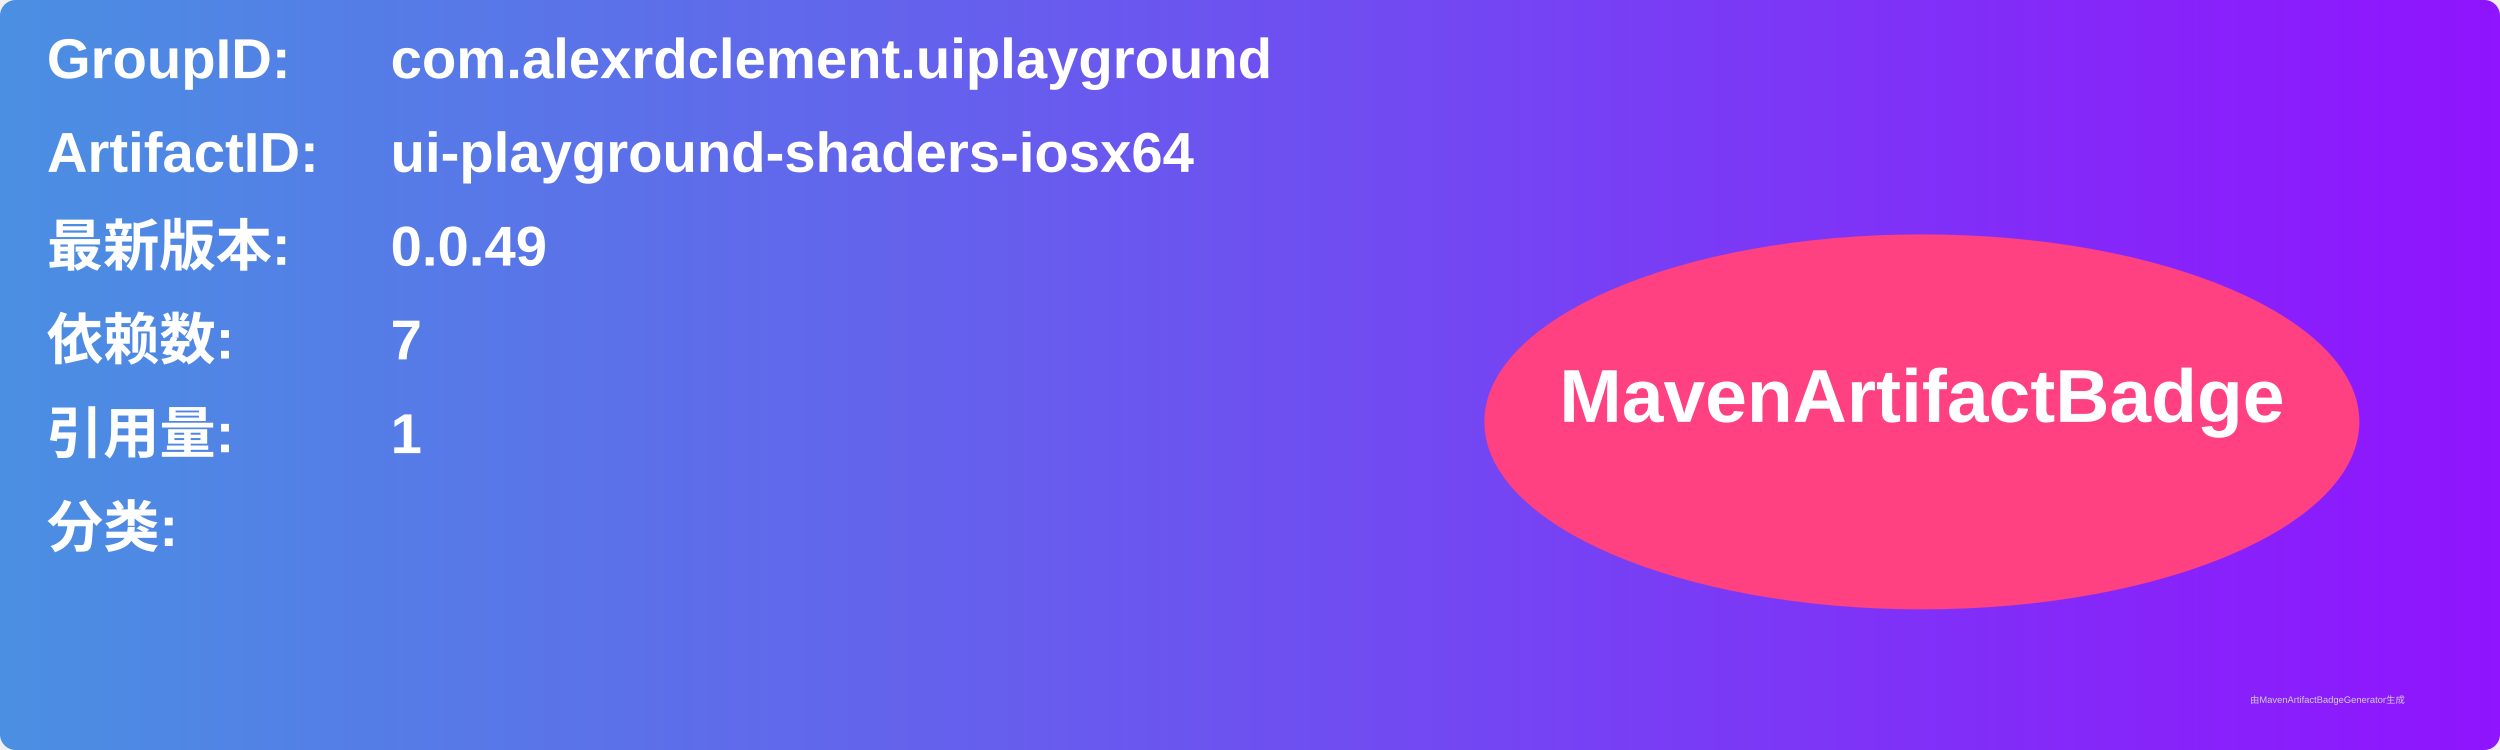
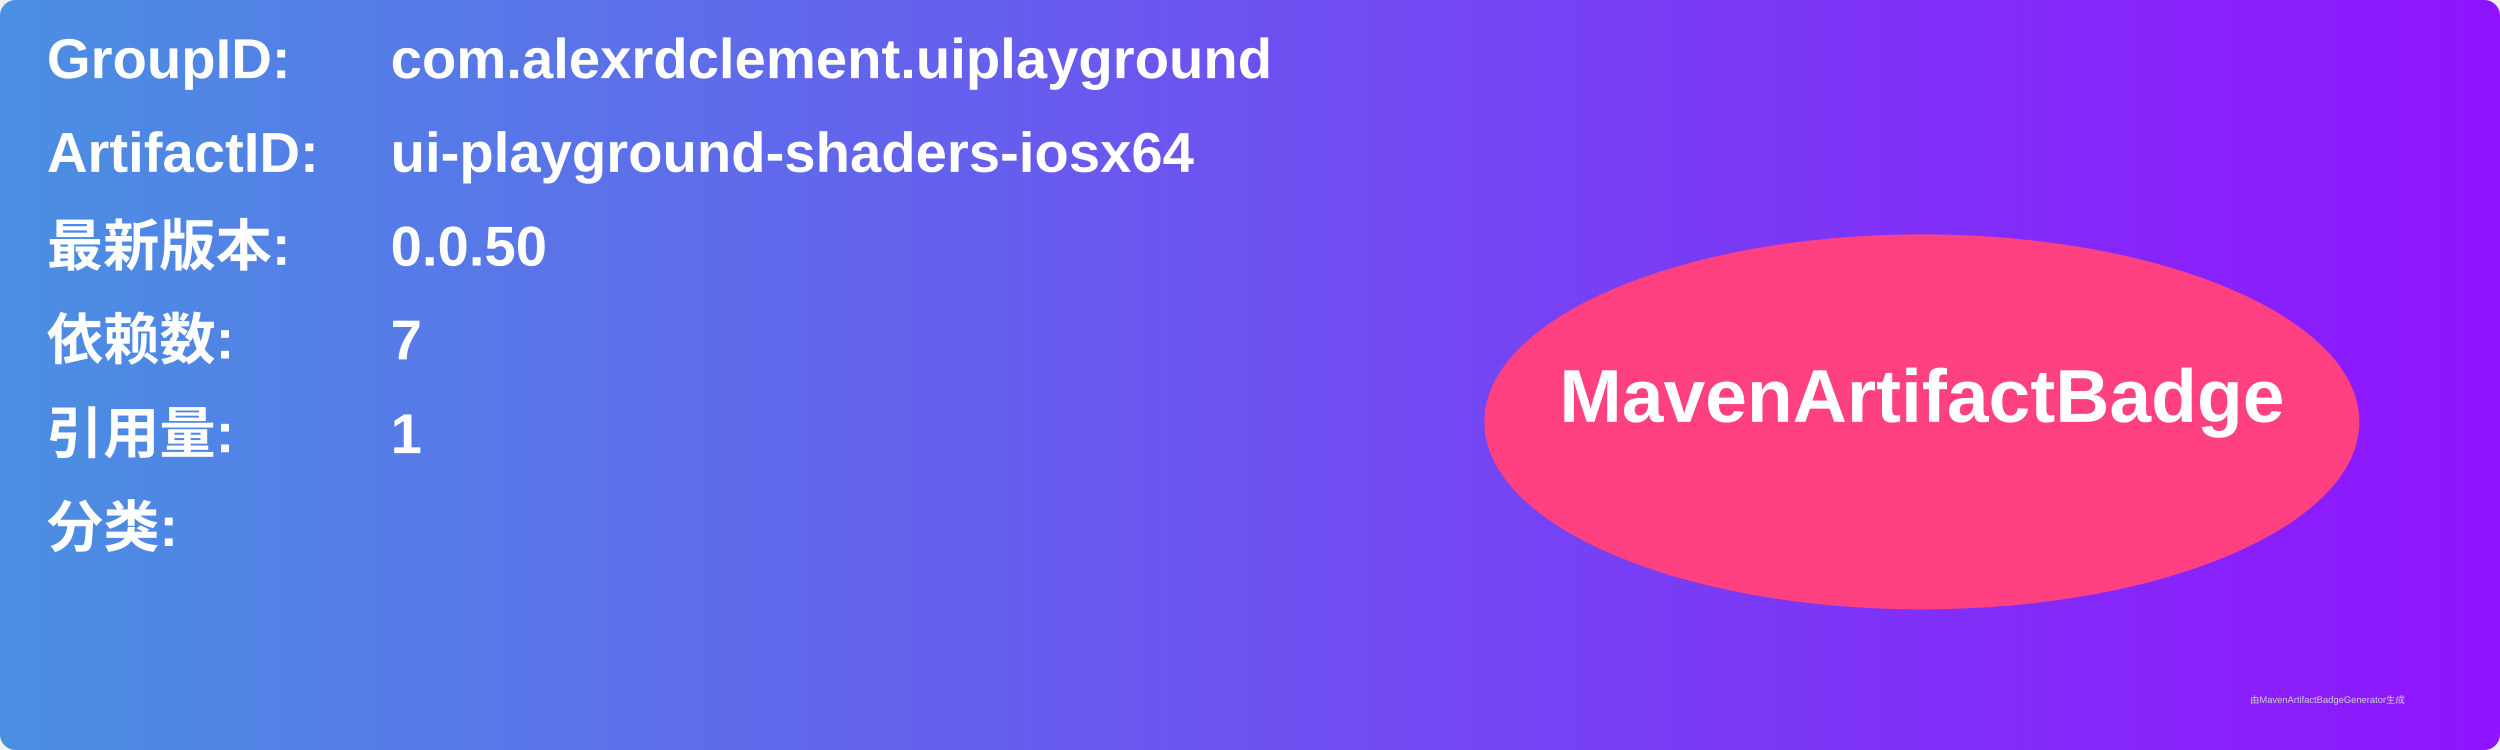
<svg xmlns="http://www.w3.org/2000/svg" width="800" height="240" viewBox="0 0 800 240">
  <linearGradient id="grad" x1="0%" y1="0%" x2="100%" y2="0%">
    <stop offset="0%" stop-color="#4a90e2" />
    <stop offset="100%" stop-color="#9013fe" />
  </linearGradient>
  <rect width="100%" height="100%" rx="5" ry="5" fill="url(#grad)" />
  <g transform="translate(15, 15)">
    <text x="0" y="10" font-family="Arial" font-size="18" fill="white" font-weight="bold" width="260">GroupID:</text>
    <text x="110" y="10" font-family="Arial" font-size="18" fill="white" font-weight="bold" width="460">com.alexrdclement.uiplayground</text>
    <text x="0" y="40" font-family="Arial" font-size="18" fill="white" font-weight="bold" width="260">ArtifactID:</text>
    <text x="110" y="40" font-family="Arial" font-size="18" fill="white" font-weight="bold" width="460">ui-playground-shaders-iosx64</text>
    <text x="0" y="70" font-family="Arial" font-size="18" fill="white" font-weight="bold">最新版本:</text>
    <text x="110" y="70" font-family="Arial" font-size="18" fill="white" font-weight="bold">
-       <tspan font-weight="bold">0.0.49</tspan>
+       <tspan font-weight="bold">0.0.50</tspan>
    </text>
    <text x="0" y="100" font-family="Arial" font-size="18" fill="white" font-weight="bold">依赖数: </text>
    <text x="110" y="100" font-family="Arial" font-size="18" fill="white">
      <tspan font-weight="bold">7</tspan>
    </text>
    <text x="0" y="130" font-family="Arial" font-size="18" fill="white" font-weight="bold">引用量: </text>
    <text x="110" y="130" font-family="Arial" font-size="18" fill="white">
      <tspan font-weight="bold">1</tspan>
    </text>
    <text x="0" y="160" font-family="Arial" font-size="18" fill="white" font-weight="bold">分类:</text>
    <text x="10" y="190" font-family="Arial" font-size="10" fill="white">
      <tspan font-weight="bold" />
    </text>
    <ellipse cx="600" cy="120" rx="140" ry="60" fill="#ff4081" />
    <text x="600" y="120" text-anchor="middle" font-family="Arial" font-size="24" fill="white" font-weight="bold">MavenArtifactBadge</text>
  </g>
  <text x="720" y="225" font-family="Arial" font-size="3" fill="#d0d0d0">由MavenArtifactBadgeGenerator生成</text>
</svg>
